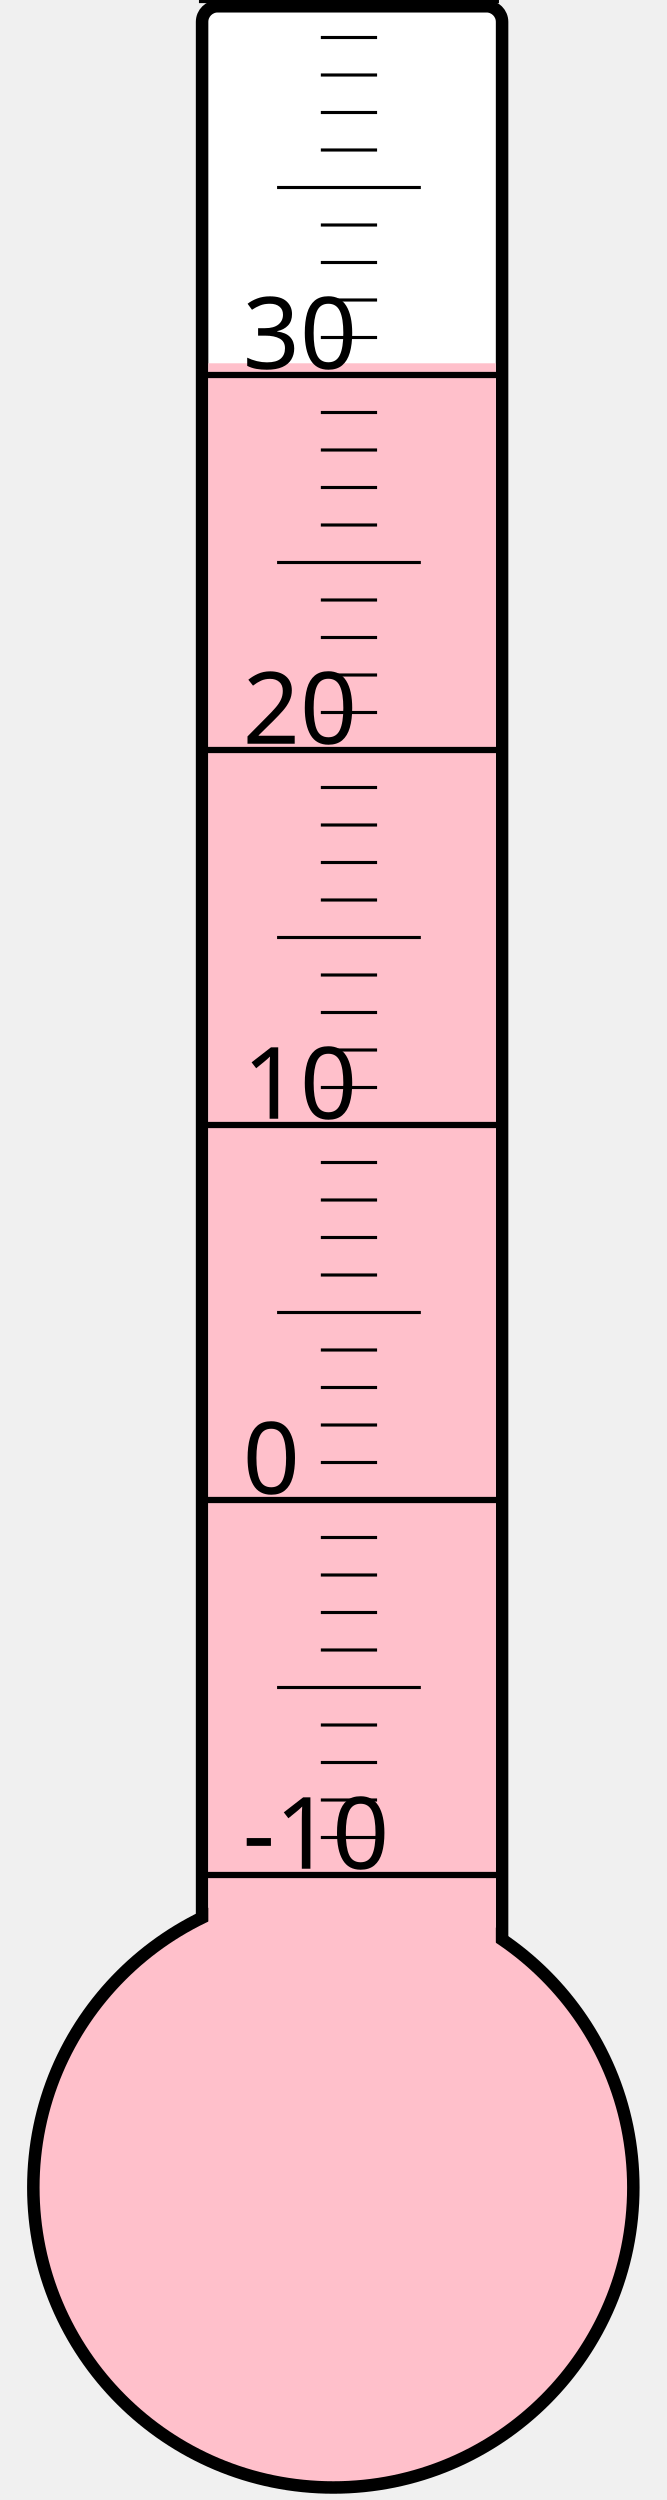
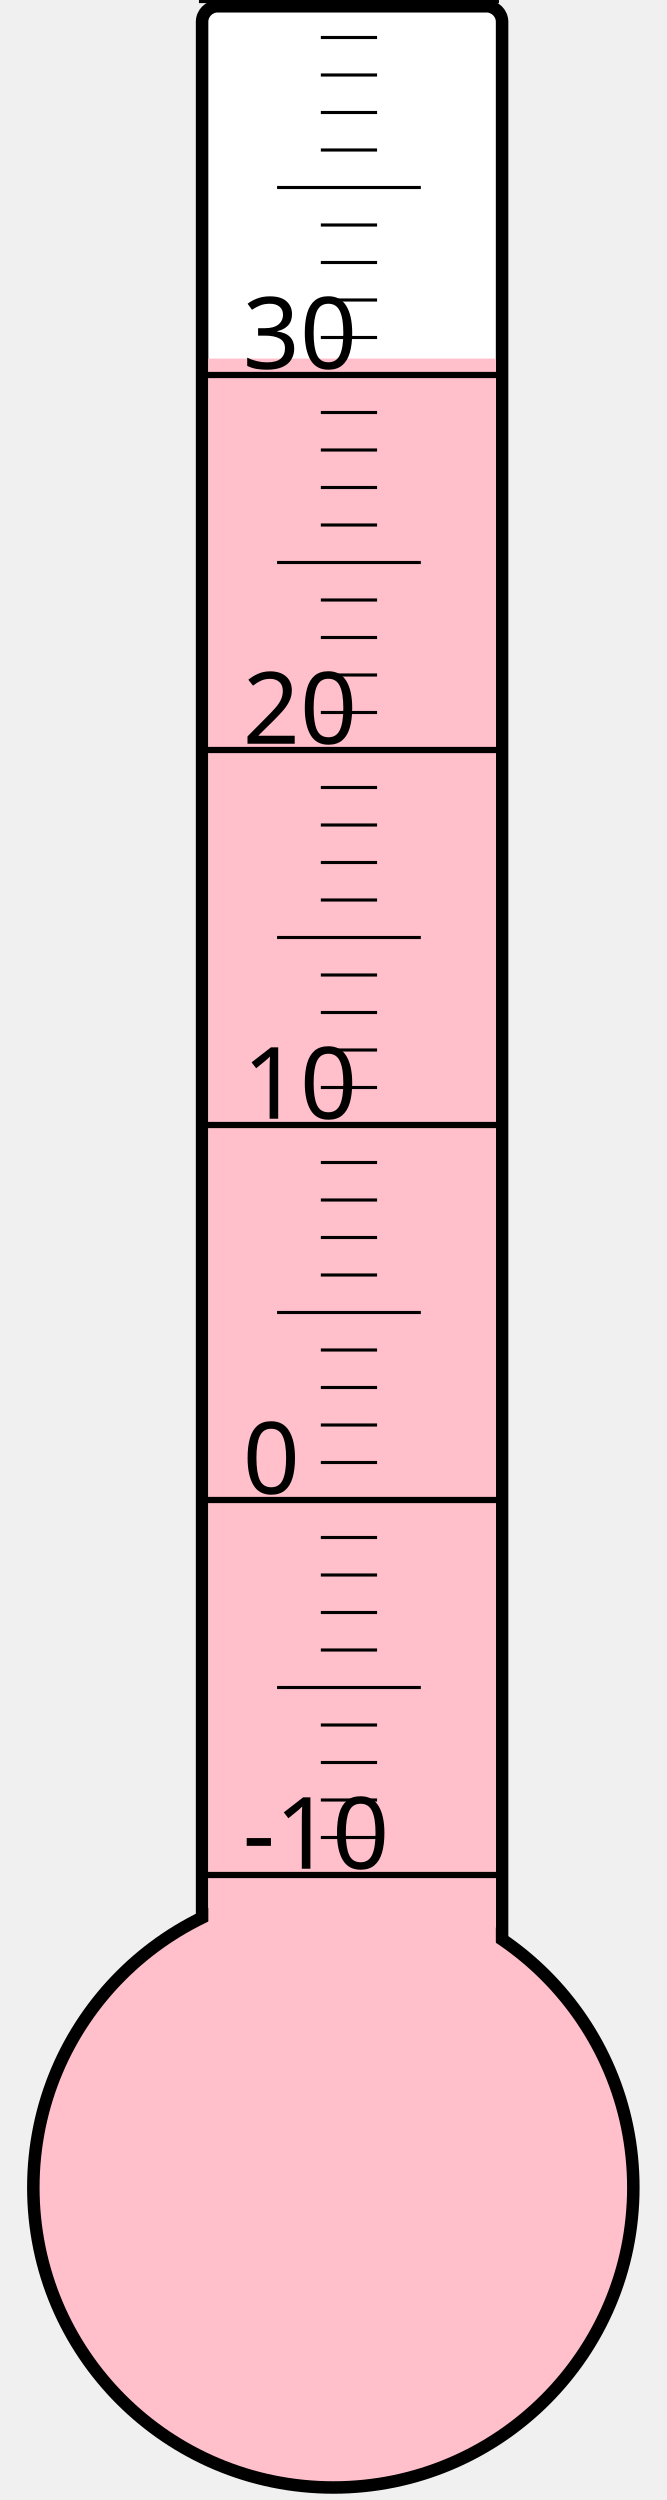
<svg xmlns="http://www.w3.org/2000/svg" width="40px" height="150px" viewBox="0 0 200 800">
  <rect width="200" height="800" x="0" y="0" style="fill: #ffffeb; fill-opacity: 0;" />
  <rect width="96" height="680" x="58" y="2" rx="5" ry="5" style="fill: white; fill-opacity: 1; stroke: black; stroke-width: 4;" />
  <circle cx="100" cy="700" r="96" style="fill: pink; stroke: black; stroke-width: 4;" />
-   <rect width="92" height="583.75" x="60" y="116.25" style="fill: pink; fill-opacity: 1; stroke-width: 0;" />
+   <rect width="92" height="585.25" x="60" y="114.75" style="fill: pink; fill-opacity: 1; stroke-width: 0;" />
  <text x="71" y="598" style="font-family: sans-serif; font-size: 24pt;">-10</text>
  <text x="71" y="478" style="font-family: sans-serif; font-size: 24pt;">0</text>
  <text x="71" y="358" style="font-family: sans-serif; font-size: 24pt;">10</text>
  <text x="71" y="238" style="font-family: sans-serif; font-size: 24pt;">20</text>
  <text x="71" y="118" style="font-family: sans-serif; font-size: 24pt;">30</text>
  <g style="stroke: black;">
    <line x1="57" y1="600" x2="153" y2="600" style="stroke-width: 2;" />
    <line x1="96" y1="588" x2="114" y2="588" style="stroke-width: 1;" />
    <line x1="96" y1="576" x2="114" y2="576" style="stroke-width: 1;" />
    <line x1="96" y1="564" x2="114" y2="564" style="stroke-width: 1;" />
    <line x1="96" y1="552" x2="114" y2="552" style="stroke-width: 1;" />
    <line x1="82" y1="540" x2="128" y2="540" style="stroke-width: 1;" />
    <line x1="96" y1="528" x2="114" y2="528" style="stroke-width: 1;" />
    <line x1="96" y1="516" x2="114" y2="516" style="stroke-width: 1;" />
    <line x1="96" y1="504" x2="114" y2="504" style="stroke-width: 1;" />
    <line x1="96" y1="492" x2="114" y2="492" style="stroke-width: 1;" />
    <line x1="57" y1="480" x2="153" y2="480" style="stroke-width: 2;" />
    <line x1="96" y1="468" x2="114" y2="468" style="stroke-width: 1;" />
    <line x1="96" y1="456" x2="114" y2="456" style="stroke-width: 1;" />
    <line x1="96" y1="444" x2="114" y2="444" style="stroke-width: 1;" />
    <line x1="96" y1="432" x2="114" y2="432" style="stroke-width: 1;" />
    <line x1="82" y1="420" x2="128" y2="420" style="stroke-width: 1;" />
    <line x1="96" y1="408" x2="114" y2="408" style="stroke-width: 1;" />
    <line x1="96" y1="396" x2="114" y2="396" style="stroke-width: 1;" />
    <line x1="96" y1="384" x2="114" y2="384" style="stroke-width: 1;" />
    <line x1="96" y1="372" x2="114" y2="372" style="stroke-width: 1;" />
    <line x1="57" y1="360" x2="153" y2="360" style="stroke-width: 2;" />
    <line x1="96" y1="348" x2="114" y2="348" style="stroke-width: 1;" />
    <line x1="96" y1="336" x2="114" y2="336" style="stroke-width: 1;" />
    <line x1="96" y1="324" x2="114" y2="324" style="stroke-width: 1;" />
    <line x1="96" y1="312" x2="114" y2="312" style="stroke-width: 1;" />
    <line x1="82" y1="300" x2="128" y2="300" style="stroke-width: 1;" />
    <line x1="96" y1="288" x2="114" y2="288" style="stroke-width: 1;" />
    <line x1="96" y1="276" x2="114" y2="276" style="stroke-width: 1;" />
    <line x1="96" y1="264" x2="114" y2="264" style="stroke-width: 1;" />
    <line x1="96" y1="252" x2="114" y2="252" style="stroke-width: 1;" />
    <line x1="57" y1="240" x2="153" y2="240" style="stroke-width: 2;" />
    <line x1="96" y1="228" x2="114" y2="228" style="stroke-width: 1;" />
    <line x1="96" y1="216" x2="114" y2="216" style="stroke-width: 1;" />
    <line x1="96" y1="204" x2="114" y2="204" style="stroke-width: 1;" />
    <line x1="96" y1="192" x2="114" y2="192" style="stroke-width: 1;" />
    <line x1="82" y1="180" x2="128" y2="180" style="stroke-width: 1;" />
    <line x1="96" y1="168" x2="114" y2="168" style="stroke-width: 1;" />
    <line x1="96" y1="156" x2="114" y2="156" style="stroke-width: 1;" />
    <line x1="96" y1="144" x2="114" y2="144" style="stroke-width: 1;" />
    <line x1="96" y1="132" x2="114" y2="132" style="stroke-width: 1;" />
    <line x1="57" y1="120" x2="153" y2="120" style="stroke-width: 2;" />
    <line x1="96" y1="108" x2="114" y2="108" style="stroke-width: 1;" />
    <line x1="96" y1="96" x2="114" y2="96" style="stroke-width: 1;" />
    <line x1="96" y1="84" x2="114" y2="84" style="stroke-width: 1;" />
    <line x1="96" y1="72" x2="114" y2="72" style="stroke-width: 1;" />
    <line x1="82" y1="60" x2="128" y2="60" style="stroke-width: 1;" />
    <line x1="96" y1="48" x2="114" y2="48" style="stroke-width: 1;" />
    <line x1="96" y1="36" x2="114" y2="36" style="stroke-width: 1;" />
    <line x1="96" y1="24" x2="114" y2="24" style="stroke-width: 1;" />
    <line x1="96" y1="12" x2="114" y2="12" style="stroke-width: 1;" />
    <line x1="57" y1="0" x2="153" y2="0" style="stroke-width: 2;" />
  </g>
</svg>
